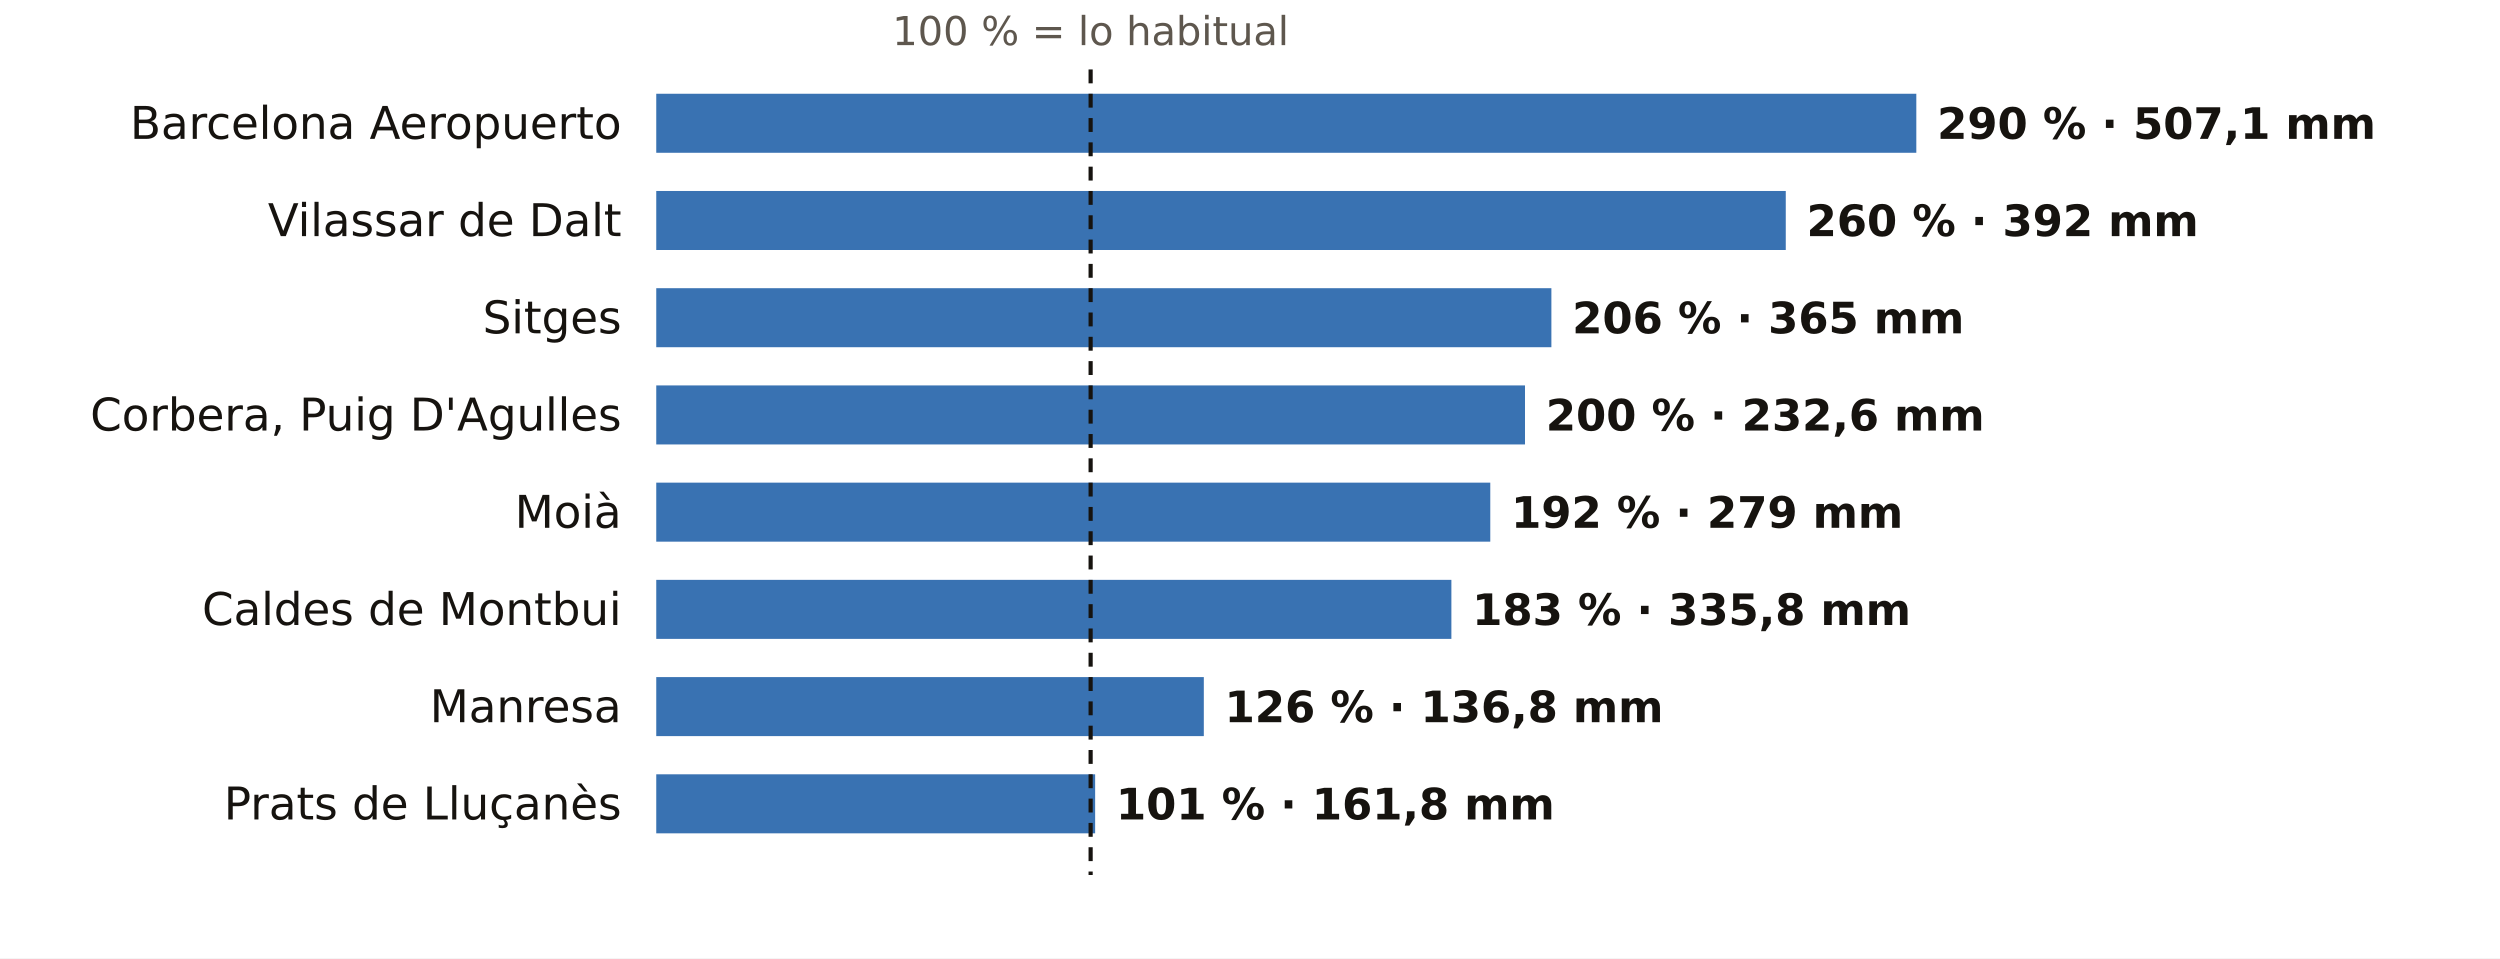
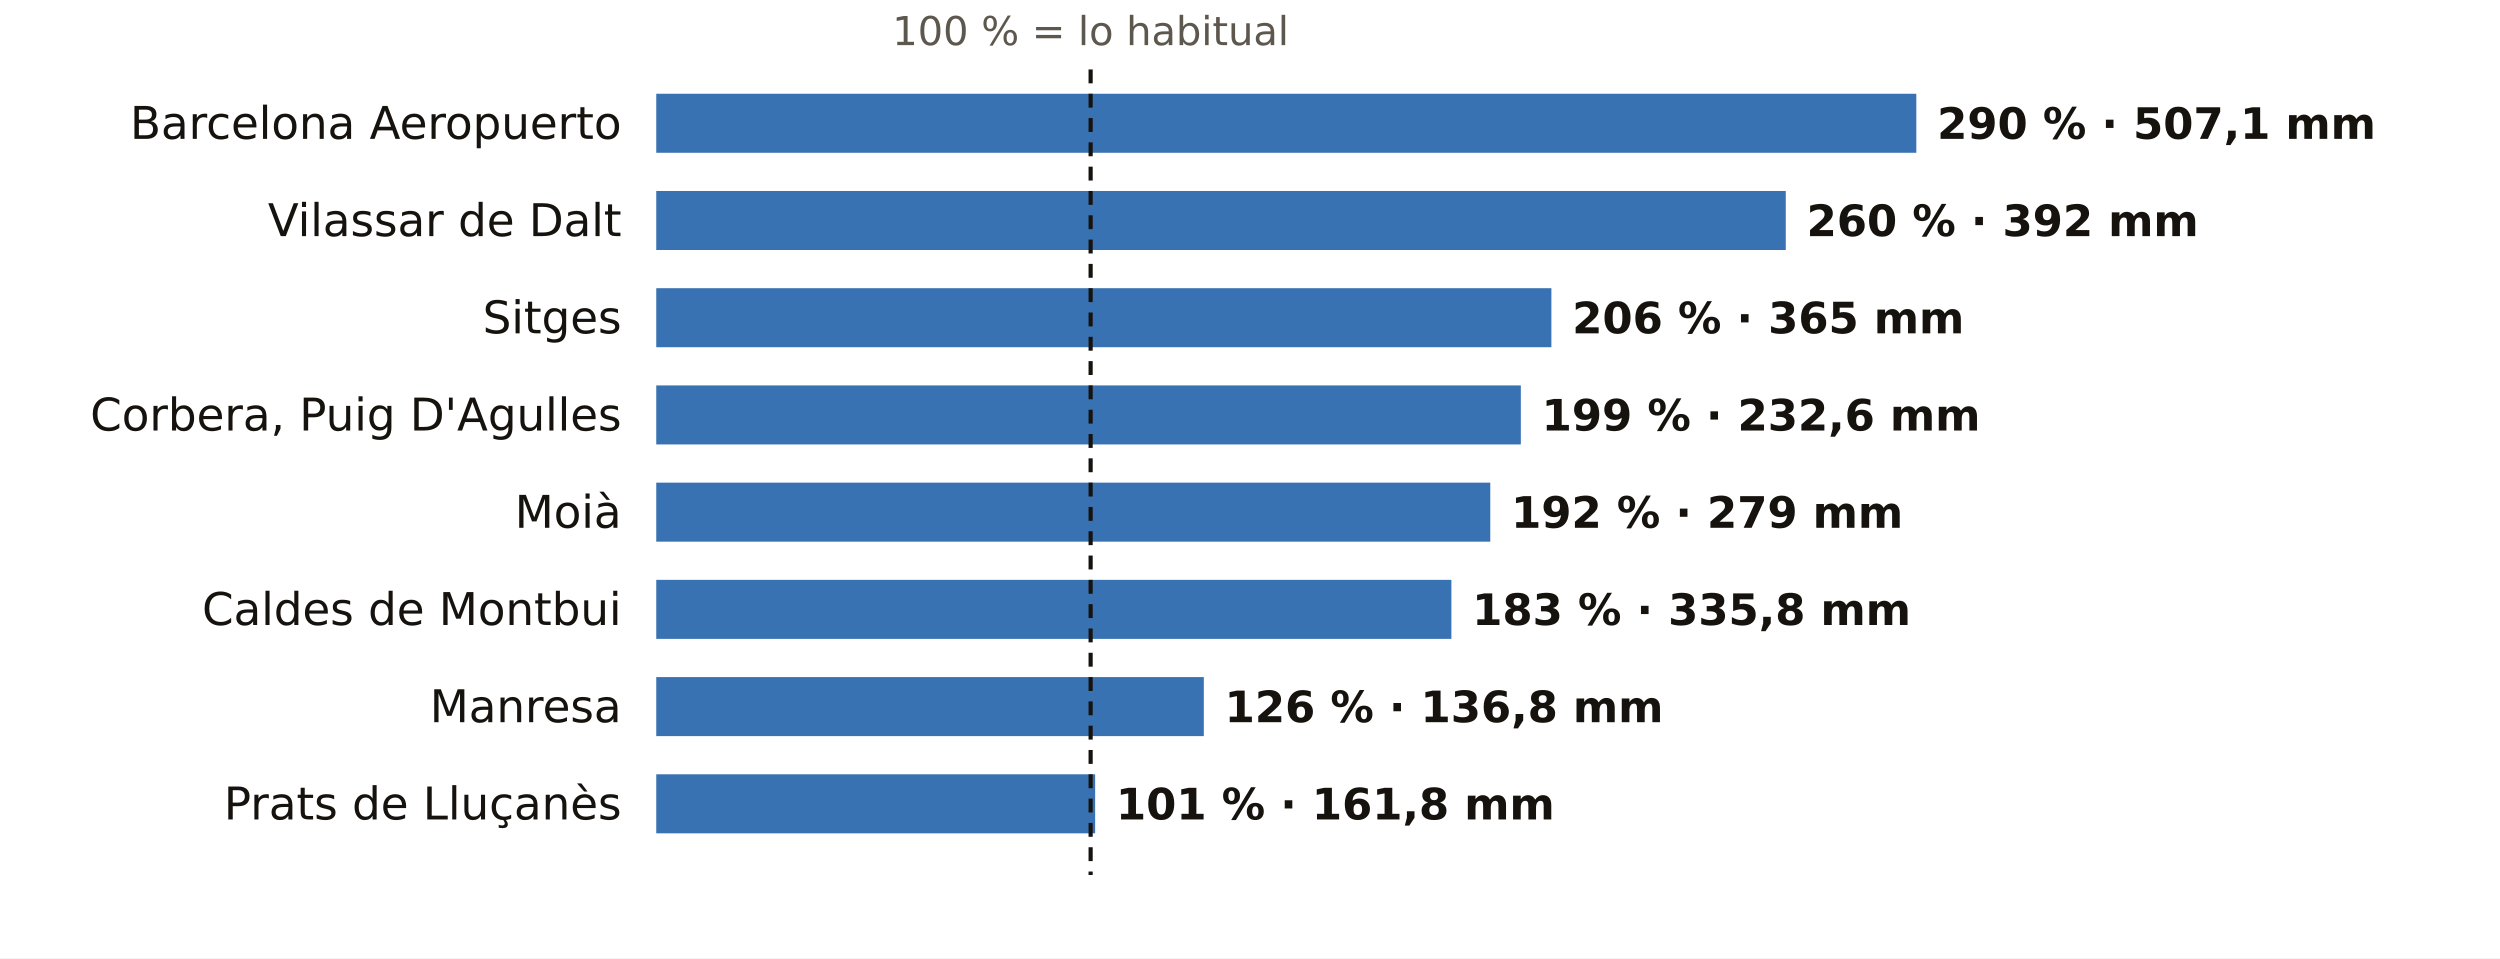
<svg xmlns="http://www.w3.org/2000/svg" viewBox="0 0 720 276" width="720" height="276" role="img" aria-label="El otoño en los pluviómetros de AEMET de Barcelona: % de lo habitual">
  <rect width="720" height="276" fill="#FFFFFF" />
  <text x="314.1" y="13.0" font-size="11.5" fill="#5E574E" text-anchor="middle" font-weight="400" font-family="Public Sans, DejaVu Sans, Arial, sans-serif">100 % = lo habitual</text>
  <text x="179.0" y="40.0" font-size="13" fill="#16130F" text-anchor="end" font-weight="500" font-family="Public Sans, DejaVu Sans, Arial, sans-serif">Barcelona Aeropuerto</text>
  <rect x="189" y="27" width="362.9" height="17" fill="#1F5FA8" opacity="0.88" />
  <text x="557.9" y="40.0" font-size="12.5" fill="#16130F" text-anchor="start" font-weight="600" font-family="Public Sans, DejaVu Sans, Arial, sans-serif">290 % · 507,1 mm</text>
  <text x="179.0" y="68.0" font-size="13" fill="#16130F" text-anchor="end" font-weight="500" font-family="Public Sans, DejaVu Sans, Arial, sans-serif">Vilassar de Dalt</text>
  <rect x="189" y="55" width="325.3" height="17" fill="#1F5FA8" opacity="0.88" />
  <text x="520.3" y="68.0" font-size="12.5" fill="#16130F" text-anchor="start" font-weight="600" font-family="Public Sans, DejaVu Sans, Arial, sans-serif">260 % · 392 mm</text>
  <text x="179.0" y="96.0" font-size="13" fill="#16130F" text-anchor="end" font-weight="500" font-family="Public Sans, DejaVu Sans, Arial, sans-serif">Sitges</text>
  <rect x="189" y="83" width="257.8" height="17" fill="#1F5FA8" opacity="0.88" />
  <text x="452.8" y="96.0" font-size="12.5" fill="#16130F" text-anchor="start" font-weight="600" font-family="Public Sans, DejaVu Sans, Arial, sans-serif">206 % · 365 mm</text>
  <text x="179.0" y="124.0" font-size="13" fill="#16130F" text-anchor="end" font-weight="500" font-family="Public Sans, DejaVu Sans, Arial, sans-serif">Corbera, Puig D'Agulles</text>
-   <rect x="189" y="111" width="250.2" height="17" fill="#1F5FA8" opacity="0.88" />
-   <text x="445.2" y="124.0" font-size="12.5" fill="#16130F" text-anchor="start" font-weight="600" font-family="Public Sans, DejaVu Sans, Arial, sans-serif">200 % · 232,6 mm</text>
+   <rect x="189" y="111" width="249.0" height="17" fill="#1F5FA8" opacity="0.88" />
+   <text x="444.0" y="124.0" font-size="12.5" fill="#16130F" text-anchor="start" font-weight="600" font-family="Public Sans, DejaVu Sans, Arial, sans-serif">199 % · 232,6 mm</text>
  <text x="179.0" y="152.0" font-size="13" fill="#16130F" text-anchor="end" font-weight="500" font-family="Public Sans, DejaVu Sans, Arial, sans-serif">Moià</text>
  <rect x="189" y="139" width="240.2" height="17" fill="#1F5FA8" opacity="0.88" />
  <text x="435.2" y="152.0" font-size="12.5" fill="#16130F" text-anchor="start" font-weight="600" font-family="Public Sans, DejaVu Sans, Arial, sans-serif">192 % · 279 mm</text>
  <text x="179.0" y="180.0" font-size="13" fill="#16130F" text-anchor="end" font-weight="500" font-family="Public Sans, DejaVu Sans, Arial, sans-serif">Caldes de Montbui</text>
  <rect x="189" y="167" width="229.0" height="17" fill="#1F5FA8" opacity="0.88" />
  <text x="424.0" y="180.0" font-size="12.5" fill="#16130F" text-anchor="start" font-weight="600" font-family="Public Sans, DejaVu Sans, Arial, sans-serif">183 % · 335,8 mm</text>
  <text x="179.0" y="208.0" font-size="13" fill="#16130F" text-anchor="end" font-weight="500" font-family="Public Sans, DejaVu Sans, Arial, sans-serif">Manresa</text>
  <rect x="189" y="195" width="157.7" height="17" fill="#1F5FA8" opacity="0.88" />
  <text x="352.7" y="208.0" font-size="12.5" fill="#16130F" text-anchor="start" font-weight="600" font-family="Public Sans, DejaVu Sans, Arial, sans-serif">126 % · 136,8 mm</text>
  <text x="179.0" y="236.0" font-size="13" fill="#16130F" text-anchor="end" font-weight="500" font-family="Public Sans, DejaVu Sans, Arial, sans-serif">Prats de Lluçanès</text>
  <rect x="189" y="223" width="126.4" height="17" fill="#1F5FA8" opacity="0.88" />
  <text x="321.4" y="236.0" font-size="12.5" fill="#16130F" text-anchor="start" font-weight="600" font-family="Public Sans, DejaVu Sans, Arial, sans-serif">101 % · 161,8 mm</text>
  <line x1="314.1" x2="314.1" y1="20" y2="252" stroke="#16130F" stroke-width="1.2" stroke-dasharray="4 3" />
</svg>
